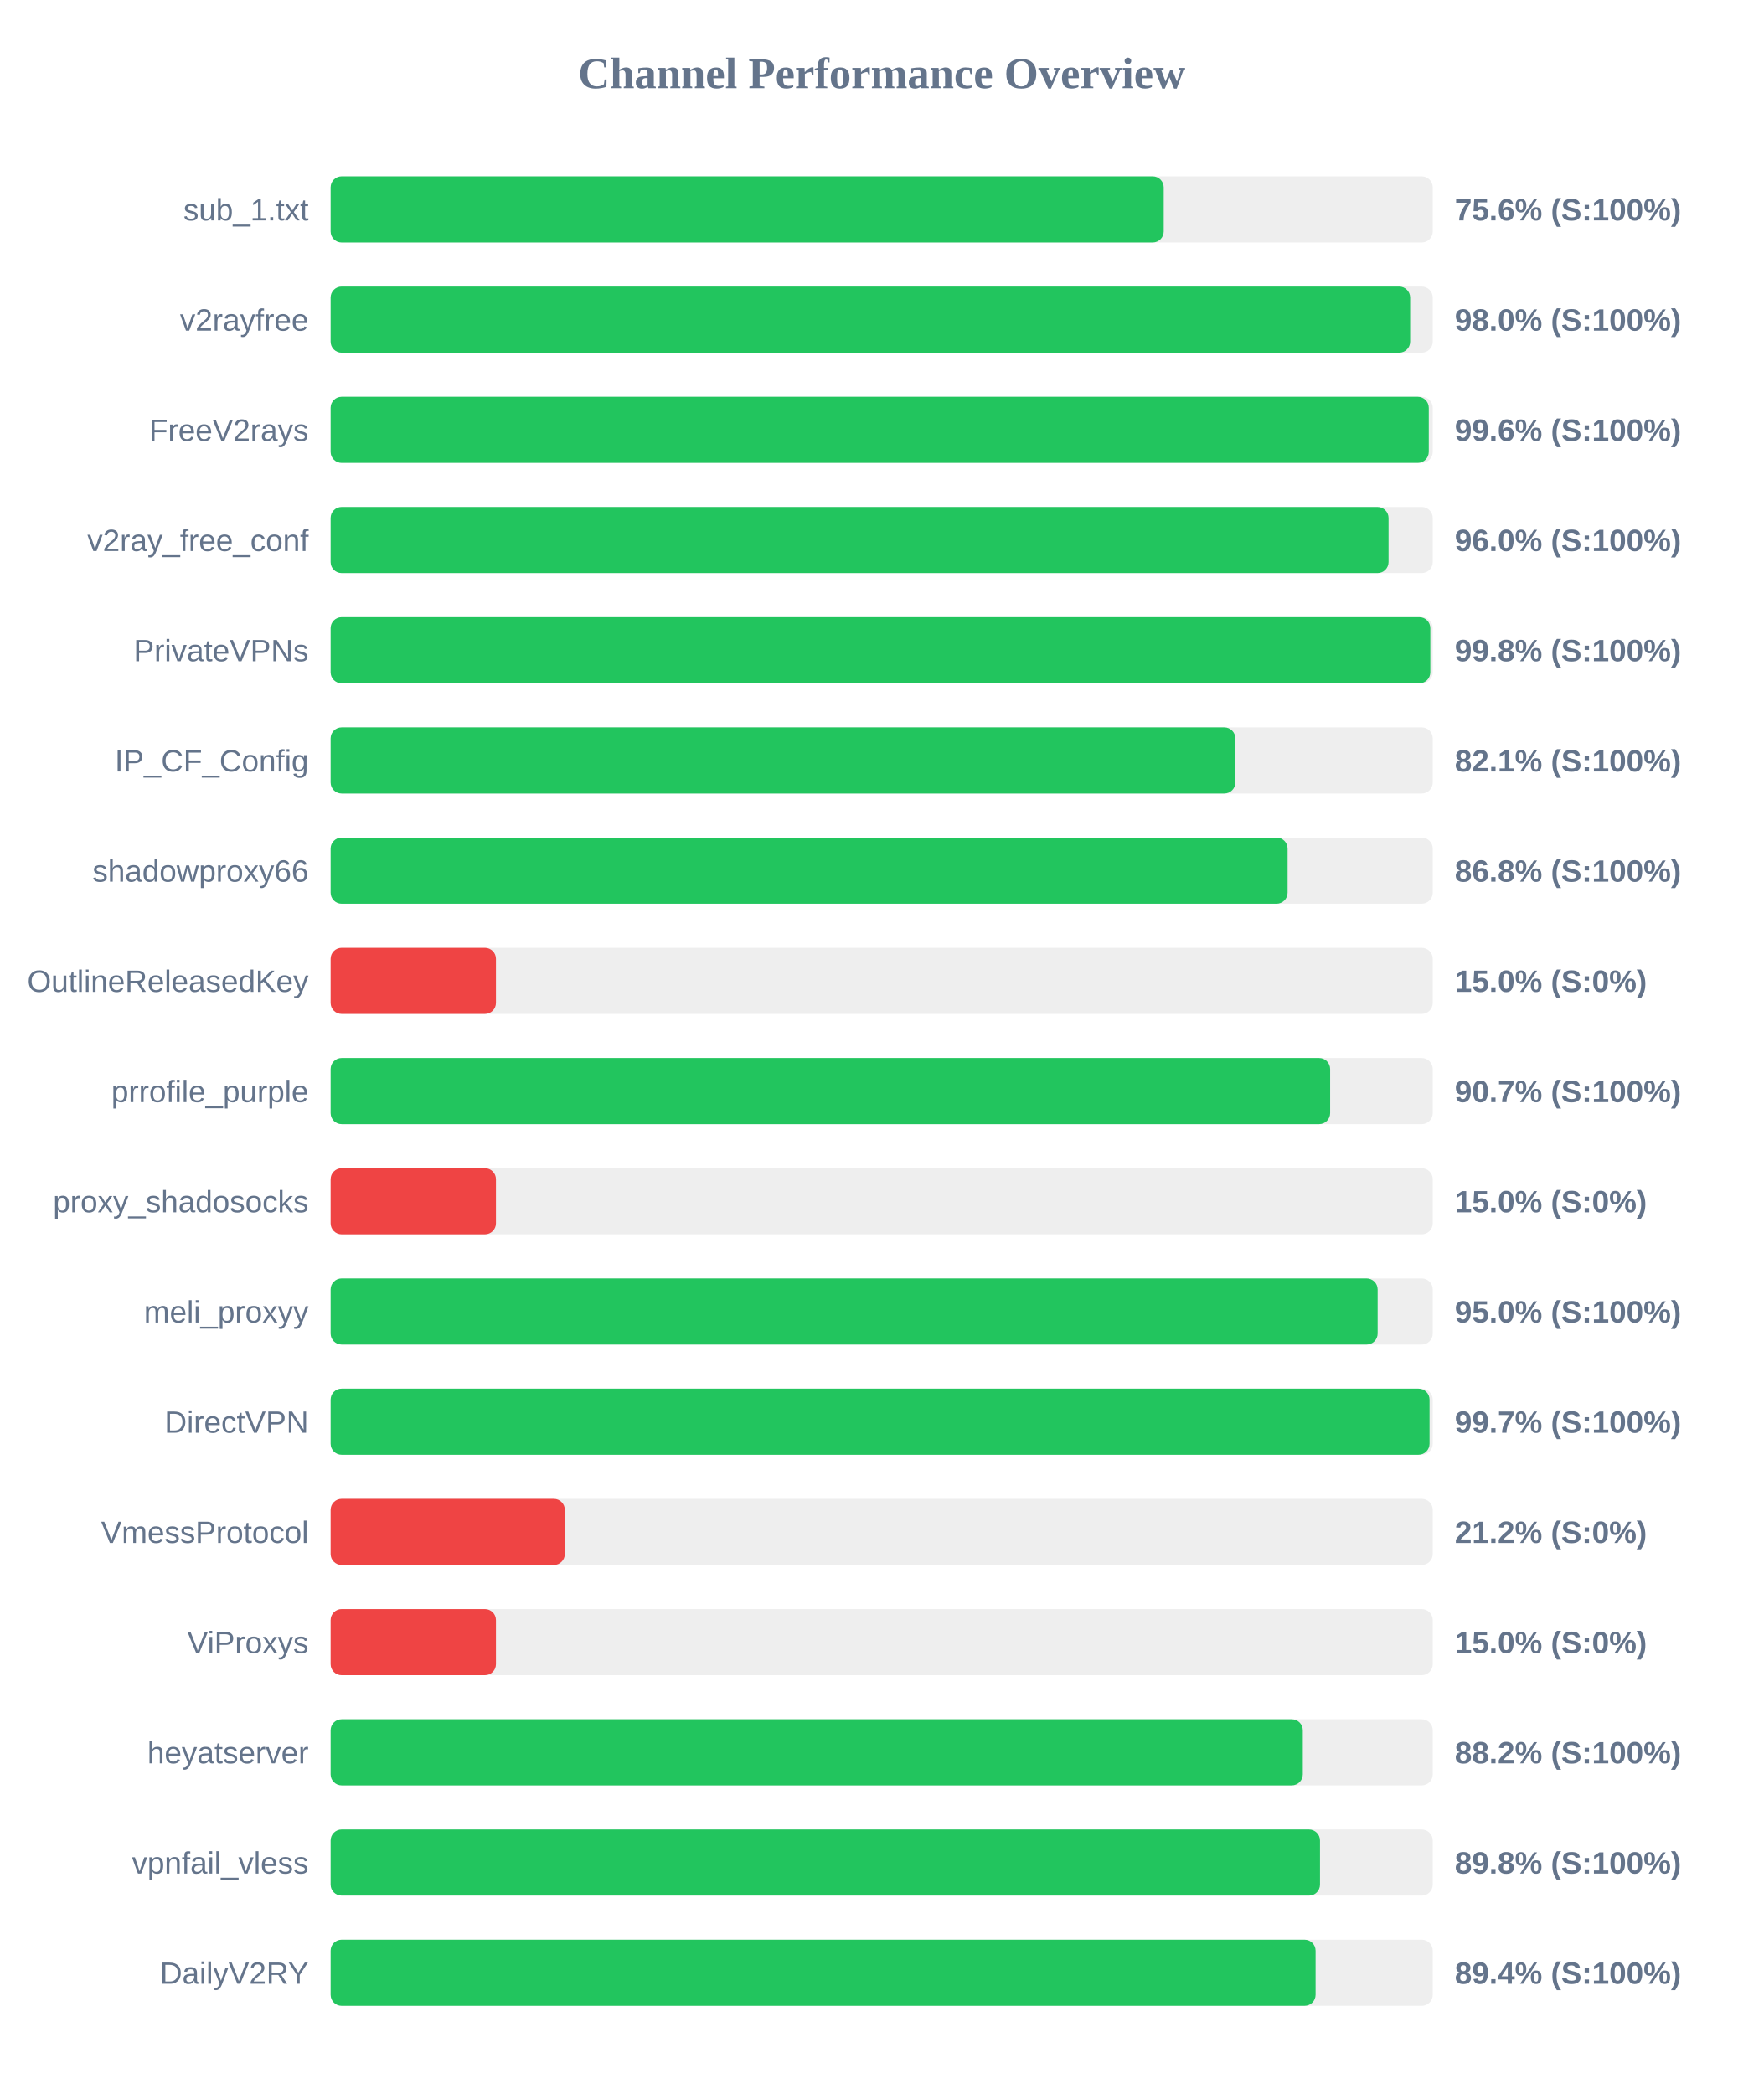
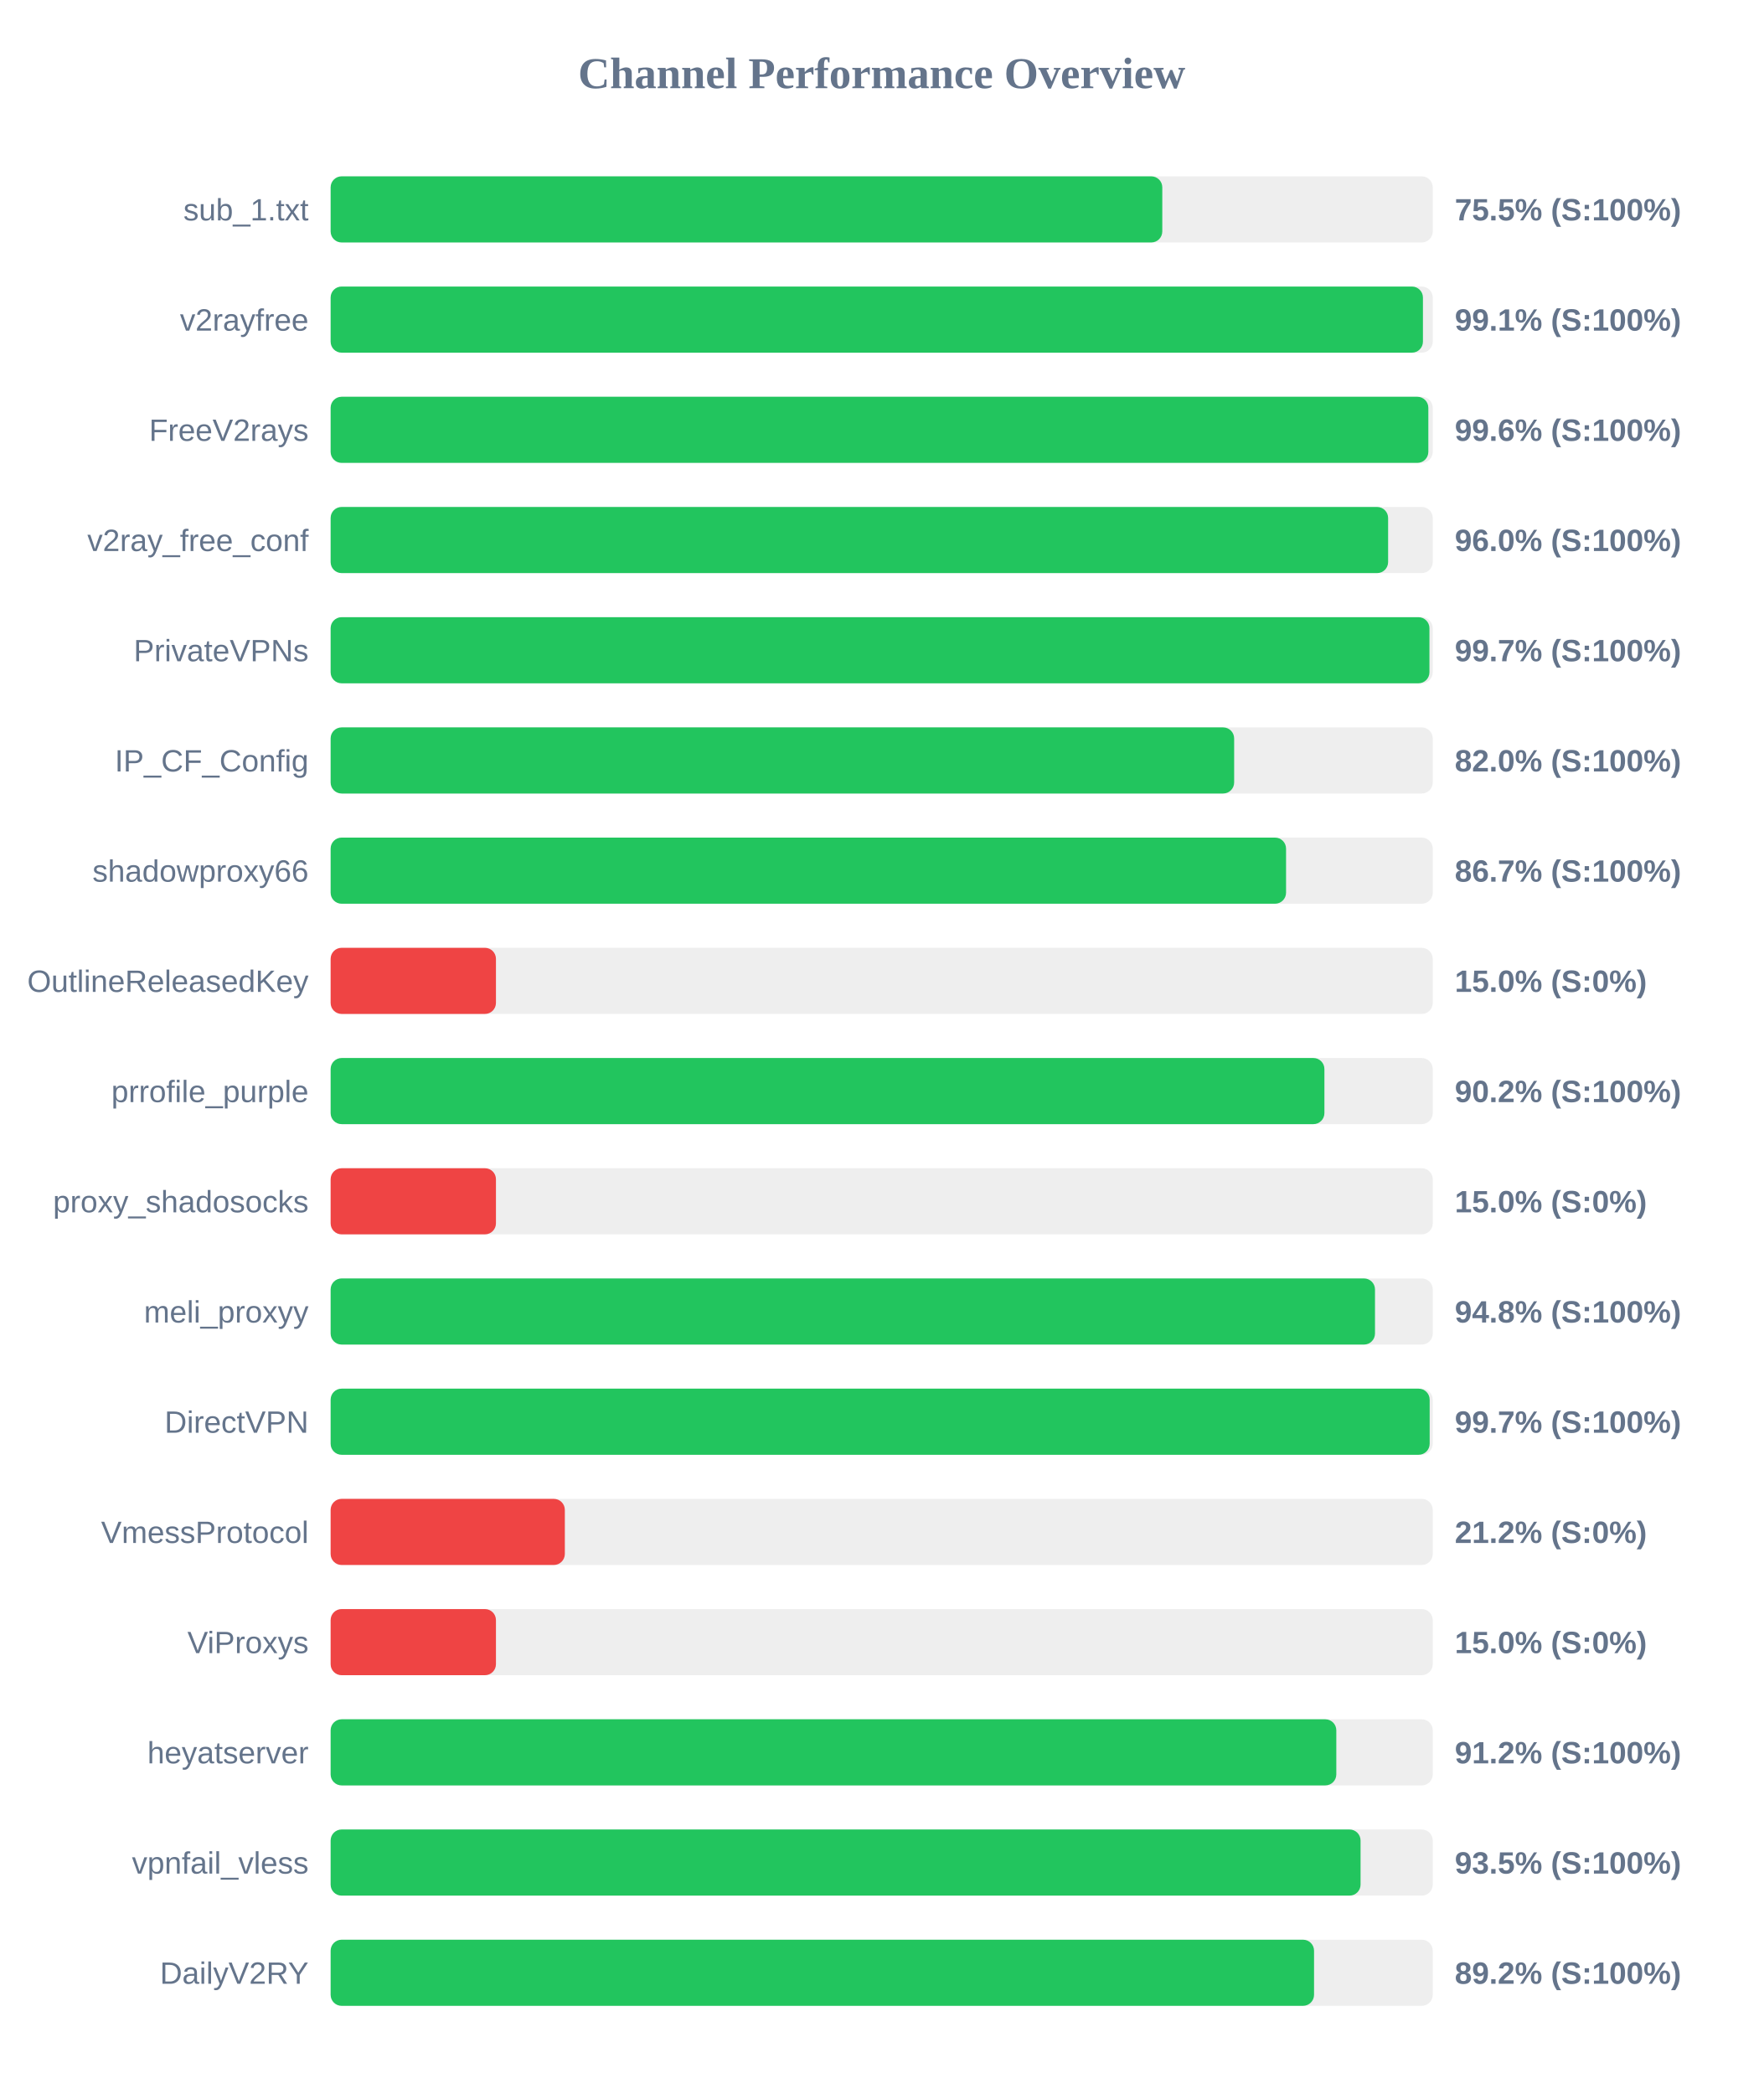
<svg xmlns="http://www.w3.org/2000/svg" width="800" height="950" version="1.1">
  <style>
        .row { font: 14px Arial; fill: #64748b; }
        .score { font: bold 14px Arial; fill: #64748b; }
    </style>
  <text x="400" y="40" text-anchor="middle" font-size="20px" font-weight="bold" fill="#64748b">Channel Performance Overview</text>
  <rect x="150" y="80" width="500" height="30" fill="#eee" rx="5" />
-   <rect x="150" y="80" width="377.95" height="30" fill="#22c55e" rx="5" />
+   <rect x="150" y="80" width="377.3" height="30" fill="#22c55e" rx="5" />
  <text x="140" y="100" text-anchor="end" class="row">sub_1.txt</text>
-   <text x="660" y="100" text-anchor="start" class="score">75.6% (S:100%)</text>
+   <text x="660" y="100" text-anchor="start" class="score">75.5% (S:100%)</text>
  <rect x="150" y="130" width="500" height="30" fill="#eee" rx="5" />
-   <rect x="150" y="130" width="489.75" height="30" fill="#22c55e" rx="5" />
+   <rect x="150" y="130" width="495.55" height="30" fill="#22c55e" rx="5" />
  <text x="140" y="150" text-anchor="end" class="row">v2rayfree</text>
-   <text x="660" y="150" text-anchor="start" class="score">98.0% (S:100%)</text>
+   <text x="660" y="150" text-anchor="start" class="score">99.1% (S:100%)</text>
  <rect x="150" y="180" width="500" height="30" fill="#eee" rx="5" />
-   <rect x="150" y="180" width="498.2" height="30" fill="#22c55e" rx="5" />
+   <rect x="150" y="180" width="498.0" height="30" fill="#22c55e" rx="5" />
  <text x="140" y="200" text-anchor="end" class="row">FreeV2rays</text>
  <text x="660" y="200" text-anchor="start" class="score">99.6% (S:100%)</text>
  <rect x="150" y="230" width="500" height="30" fill="#eee" rx="5" />
-   <rect x="150" y="230" width="479.95" height="30" fill="#22c55e" rx="5" />
+   <rect x="150" y="230" width="479.75" height="30" fill="#22c55e" rx="5" />
  <text x="140" y="250" text-anchor="end" class="row">v2ray_free_conf</text>
  <text x="660" y="250" text-anchor="start" class="score">96.0% (S:100%)</text>
  <rect x="150" y="280" width="500" height="30" fill="#eee" rx="5" />
-   <rect x="150" y="280" width="498.9" height="30" fill="#22c55e" rx="5" />
+   <rect x="150" y="280" width="498.5" height="30" fill="#22c55e" rx="5" />
  <text x="140" y="300" text-anchor="end" class="row">PrivateVPNs</text>
-   <text x="660" y="300" text-anchor="start" class="score">99.8% (S:100%)</text>
+   <text x="660" y="300" text-anchor="start" class="score">99.7% (S:100%)</text>
  <rect x="150" y="330" width="500" height="30" fill="#eee" rx="5" />
-   <rect x="150" y="330" width="410.45" height="30" fill="#22c55e" rx="5" />
+   <rect x="150" y="330" width="409.9" height="30" fill="#22c55e" rx="5" />
  <text x="140" y="350" text-anchor="end" class="row">IP_CF_Config</text>
-   <text x="660" y="350" text-anchor="start" class="score">82.1% (S:100%)</text>
+   <text x="660" y="350" text-anchor="start" class="score">82.0% (S:100%)</text>
  <rect x="150" y="380" width="500" height="30" fill="#eee" rx="5" />
-   <rect x="150" y="380" width="434.15" height="30" fill="#22c55e" rx="5" />
+   <rect x="150" y="380" width="433.45" height="30" fill="#22c55e" rx="5" />
  <text x="140" y="400" text-anchor="end" class="row">shadowproxy66</text>
-   <text x="660" y="400" text-anchor="start" class="score">86.8% (S:100%)</text>
+   <text x="660" y="400" text-anchor="start" class="score">86.7% (S:100%)</text>
  <rect x="150" y="430" width="500" height="30" fill="#eee" rx="5" />
  <rect x="150" y="430" width="75.0" height="30" fill="#ef4444" rx="5" />
  <text x="140" y="450" text-anchor="end" class="row">OutlineReleasedKey</text>
  <text x="660" y="450" text-anchor="start" class="score">15.0% (S:0%)</text>
  <rect x="150" y="480" width="500" height="30" fill="#eee" rx="5" />
-   <rect x="150" y="480" width="453.45" height="30" fill="#22c55e" rx="5" />
+   <rect x="150" y="480" width="450.85" height="30" fill="#22c55e" rx="5" />
  <text x="140" y="500" text-anchor="end" class="row">prrofile_purple</text>
-   <text x="660" y="500" text-anchor="start" class="score">90.7% (S:100%)</text>
+   <text x="660" y="500" text-anchor="start" class="score">90.2% (S:100%)</text>
  <rect x="150" y="530" width="500" height="30" fill="#eee" rx="5" />
  <rect x="150" y="530" width="75.0" height="30" fill="#ef4444" rx="5" />
  <text x="140" y="550" text-anchor="end" class="row">proxy_shadosocks</text>
  <text x="660" y="550" text-anchor="start" class="score">15.0% (S:0%)</text>
  <rect x="150" y="580" width="500" height="30" fill="#eee" rx="5" />
-   <rect x="150" y="580" width="475.0" height="30" fill="#22c55e" rx="5" />
+   <rect x="150" y="580" width="473.8" height="30" fill="#22c55e" rx="5" />
  <text x="140" y="600" text-anchor="end" class="row">meli_proxyy</text>
-   <text x="660" y="600" text-anchor="start" class="score">95.0% (S:100%)</text>
+   <text x="660" y="600" text-anchor="start" class="score">94.8% (S:100%)</text>
  <rect x="150" y="630" width="500" height="30" fill="#eee" rx="5" />
-   <rect x="150" y="630" width="498.55" height="30" fill="#22c55e" rx="5" />
+   <rect x="150" y="630" width="498.6" height="30" fill="#22c55e" rx="5" />
  <text x="140" y="650" text-anchor="end" class="row">DirectVPN</text>
  <text x="660" y="650" text-anchor="start" class="score">99.7% (S:100%)</text>
  <rect x="150" y="680" width="500" height="30" fill="#eee" rx="5" />
  <rect x="150" y="680" width="106.25" height="30" fill="#ef4444" rx="5" />
  <text x="140" y="700" text-anchor="end" class="row">VmessProtocol</text>
  <text x="660" y="700" text-anchor="start" class="score">21.2% (S:0%)</text>
  <rect x="150" y="730" width="500" height="30" fill="#eee" rx="5" />
  <rect x="150" y="730" width="75.0" height="30" fill="#ef4444" rx="5" />
  <text x="140" y="750" text-anchor="end" class="row">ViProxys</text>
  <text x="660" y="750" text-anchor="start" class="score">15.0% (S:0%)</text>
  <rect x="150" y="780" width="500" height="30" fill="#eee" rx="5" />
-   <rect x="150" y="780" width="441.05" height="30" fill="#22c55e" rx="5" />
+   <rect x="150" y="780" width="456.25" height="30" fill="#22c55e" rx="5" />
  <text x="140" y="800" text-anchor="end" class="row">heyatserver</text>
-   <text x="660" y="800" text-anchor="start" class="score">88.2% (S:100%)</text>
+   <text x="660" y="800" text-anchor="start" class="score">91.2% (S:100%)</text>
  <rect x="150" y="830" width="500" height="30" fill="#eee" rx="5" />
-   <rect x="150" y="830" width="448.85" height="30" fill="#22c55e" rx="5" />
+   <rect x="150" y="830" width="467.25" height="30" fill="#22c55e" rx="5" />
  <text x="140" y="850" text-anchor="end" class="row">vpnfail_vless</text>
-   <text x="660" y="850" text-anchor="start" class="score">89.8% (S:100%)</text>
+   <text x="660" y="850" text-anchor="start" class="score">93.5% (S:100%)</text>
  <rect x="150" y="880" width="500" height="30" fill="#eee" rx="5" />
-   <rect x="150" y="880" width="446.85" height="30" fill="#22c55e" rx="5" />
+   <rect x="150" y="880" width="446.15" height="30" fill="#22c55e" rx="5" />
  <text x="140" y="900" text-anchor="end" class="row">DailyV2RY</text>
-   <text x="660" y="900" text-anchor="start" class="score">89.4% (S:100%)</text>
+   <text x="660" y="900" text-anchor="start" class="score">89.2% (S:100%)</text>
</svg>
